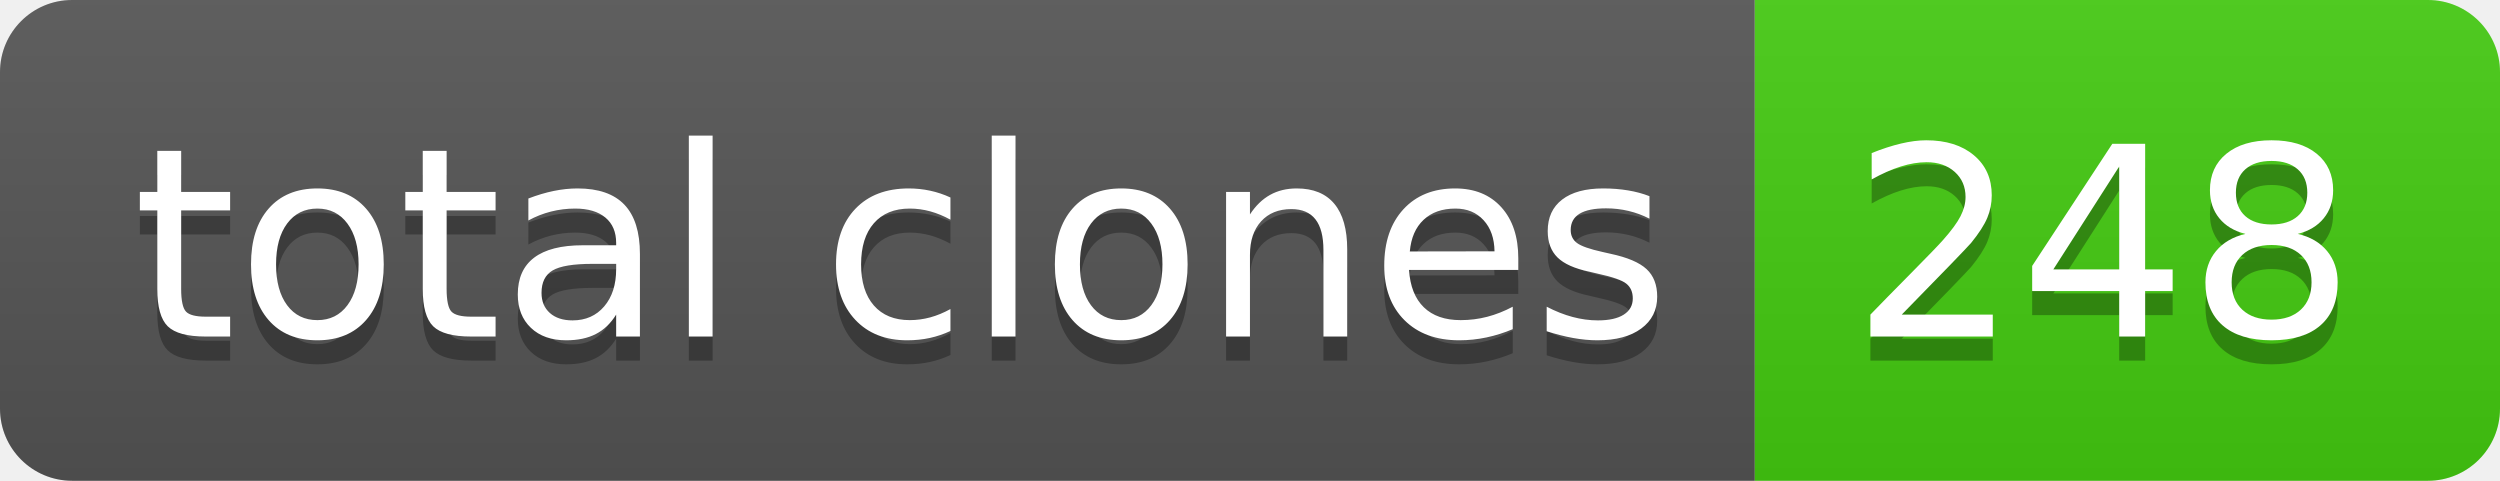
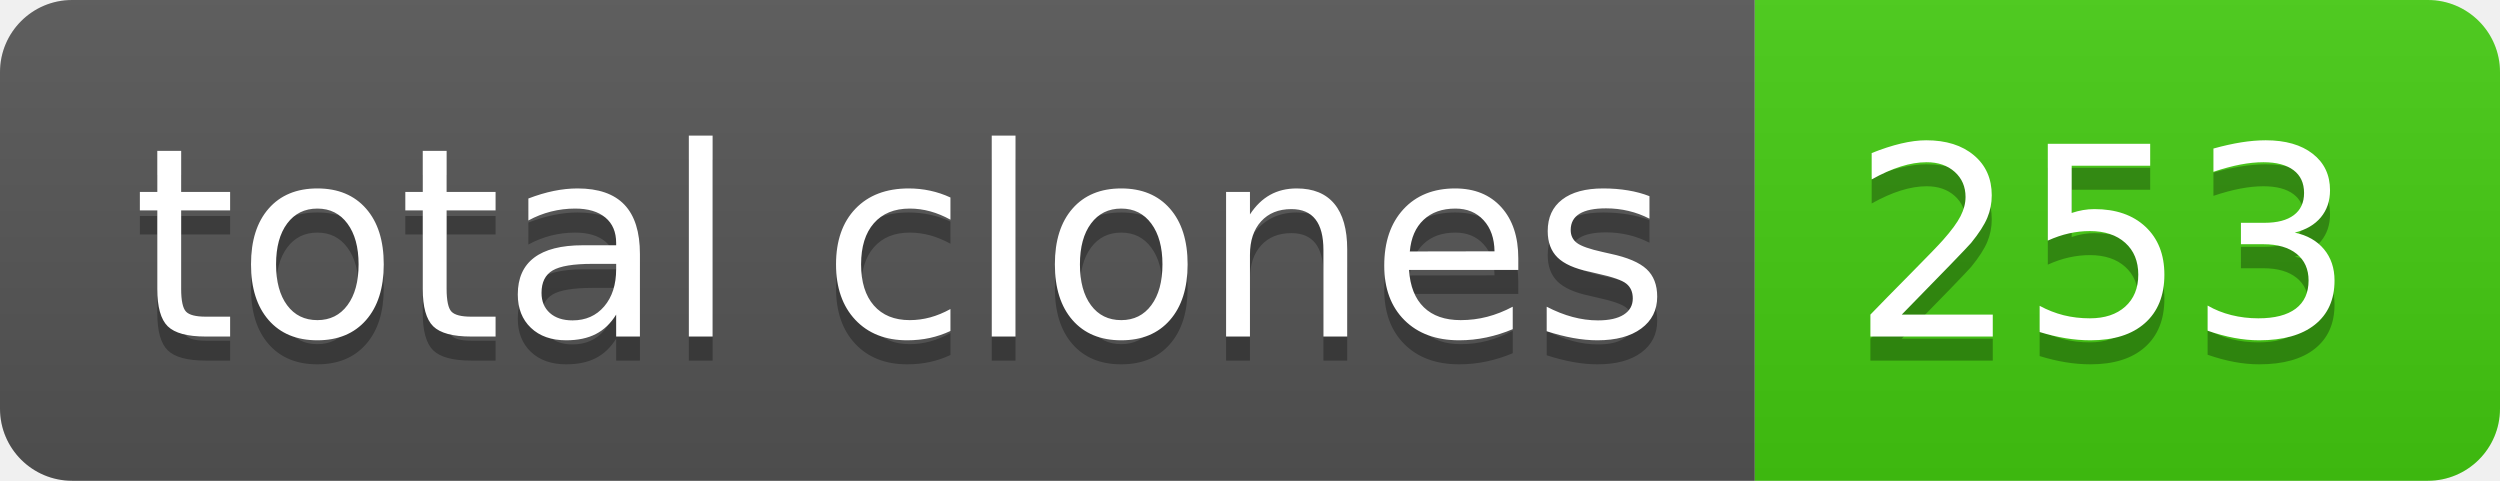
- <svg xmlns="http://www.w3.org/2000/svg" width="104" height="20" role="img" aria-label="total clones: 248">
+ <svg xmlns="http://www.w3.org/2000/svg" width="104" height="20" role="img" aria-label="total clones: 253">
  <linearGradient id="s" x2="0" y2="100%">
    <stop offset="0" stop-color="#bbb" stop-opacity=".1" />
    <stop offset="1" stop-opacity=".1" />
  </linearGradient>
  <clipPath id="r">
    <rect width="104" height="20" rx="3" fill="#fff" />
  </clipPath>
  <g clip-path="url(#r)">
    <rect width="73" height="20" fill="#555" />
    <rect x="73" width="31" height="20" fill="#4c1" />
    <rect width="104" height="20" fill="url(#s)" />
  </g>
  <g fill="#fff" text-anchor="middle" font-family="Verdana,Geneva,DejaVu Sans,sans-serif" text-rendering="geometricPrecision" font-size="110">
    <text aria-hidden="true" x="375" y="150" fill="#010101" fill-opacity=".3" transform="scale(.1)" textLength="630">total clones</text>
    <text x="375" y="140" transform="scale(.1)" fill="#fff" textLength="630">total clones</text>
-     <text aria-hidden="true" x="875" y="150" fill="#010101" fill-opacity=".3" transform="scale(.1)" textLength="210">248</text>
-     <text x="875" y="140" transform="scale(.1)" fill="#fff" textLength="210">248</text>
+     <text aria-hidden="true" x="875" y="150" fill="#010101" fill-opacity=".3" transform="scale(.1)" textLength="210">253</text>
+     <text x="875" y="140" transform="scale(.1)" fill="#fff" textLength="210">253</text>
  </g>
</svg>
